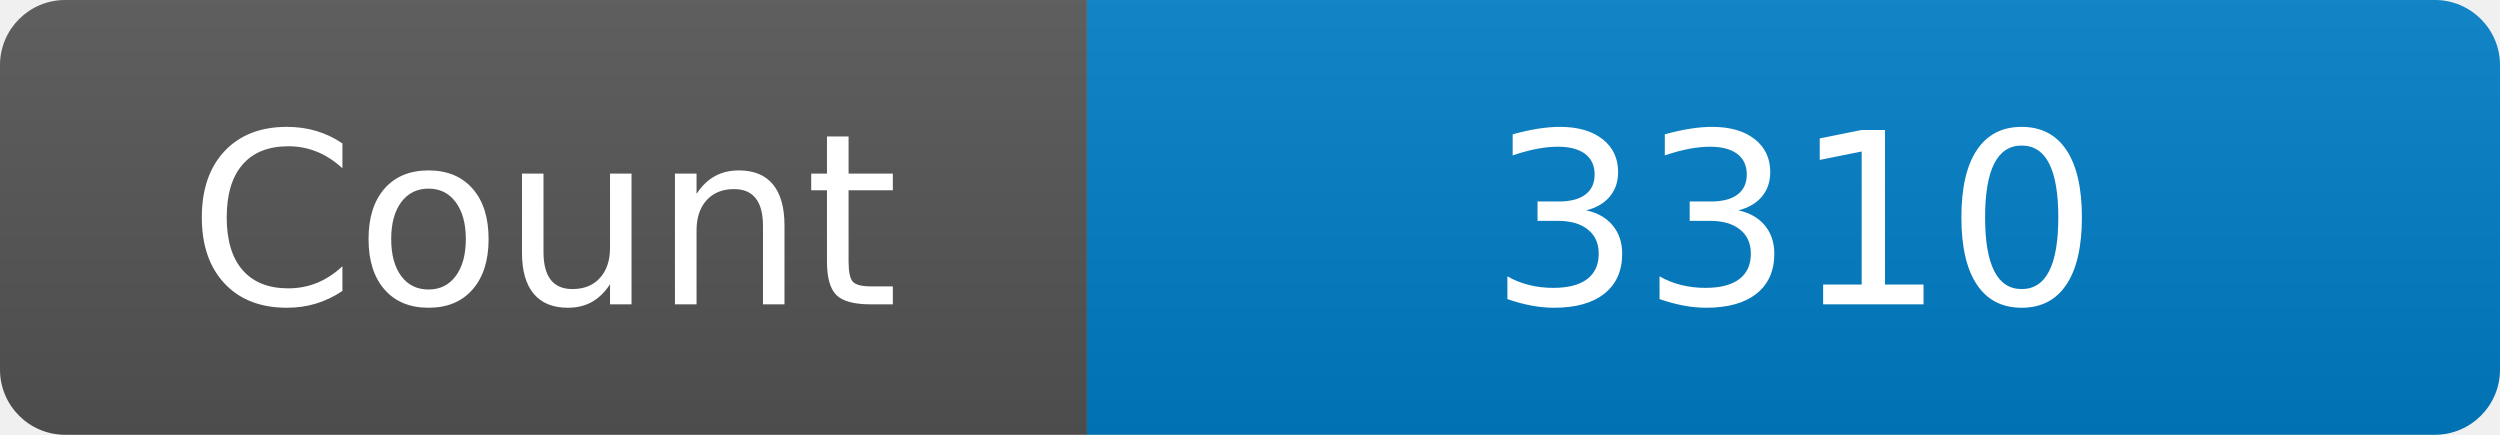
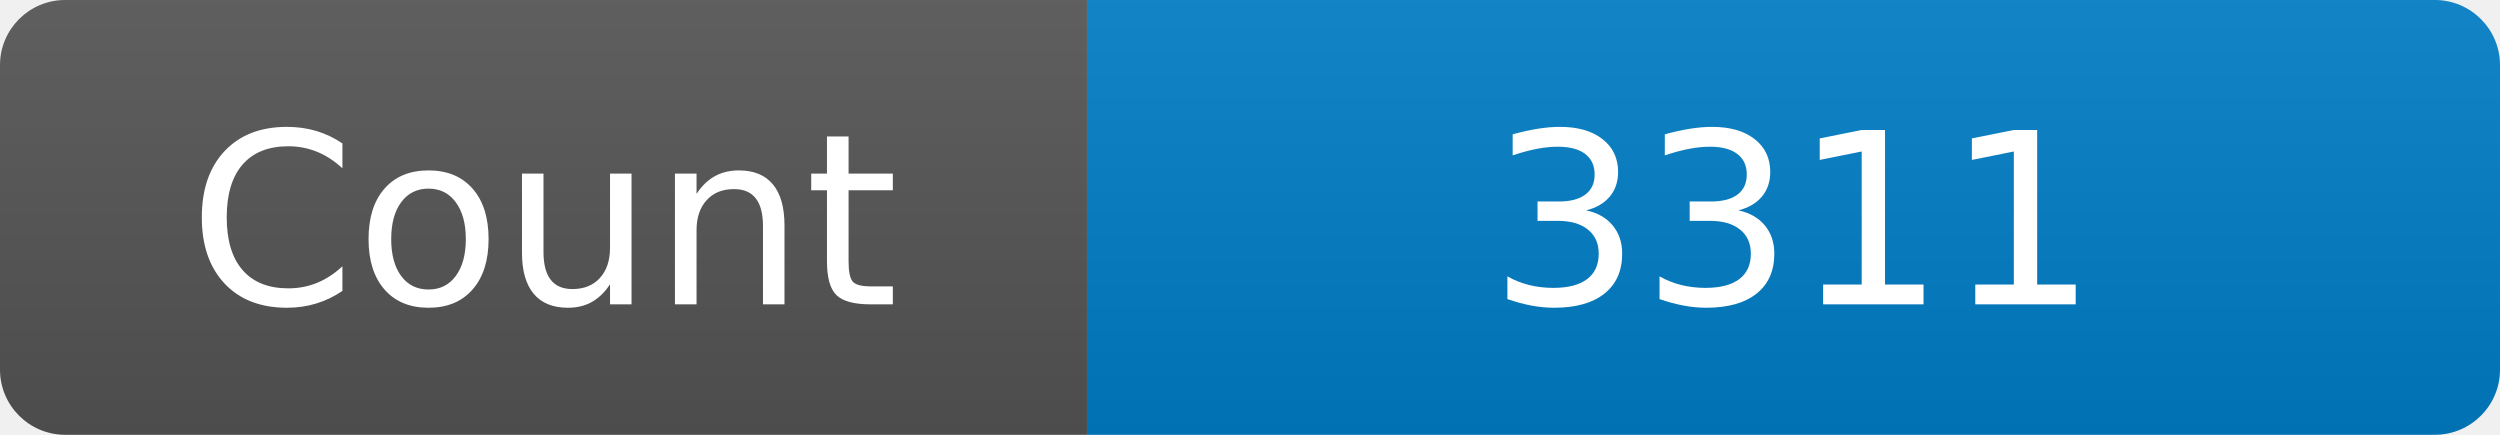
<svg xmlns="http://www.w3.org/2000/svg" width="115" height="20" role="img" aria-label="Maintained?: yes">
  <linearGradient id="s" x2="0" y2="100%">
    <stop offset="0" stop-color="#bbb" stop-opacity=".1" />
    <stop offset="1" stop-opacity=".1" />
  </linearGradient>
  <clipPath id="r">
    <rect width="115" height="20" rx="3" fill="#fff" />
  </clipPath>
  <g clip-path="url(#r)">
    <rect width="50" height="20" fill="#555" />
    <rect x="50" width="160" height="20" fill="#007ec6" />
    <rect width="115" height="20" fill="url(#s)" />
  </g>
  <g fill="#fff" text-anchor="middle" font-family="Verdana,Geneva,DejaVu Sans,sans-serif" font-size="110">
    <text x="250" y="140" transform="scale(.1)" fill="#fff">Count</text>
-     <text x="825" y="140" transform="scale(.1)" fill="#fff">3310</text>
+     <text x="825" y="140" transform="scale(.1)" fill="#fff">3311</text>
  </g>
</svg>
